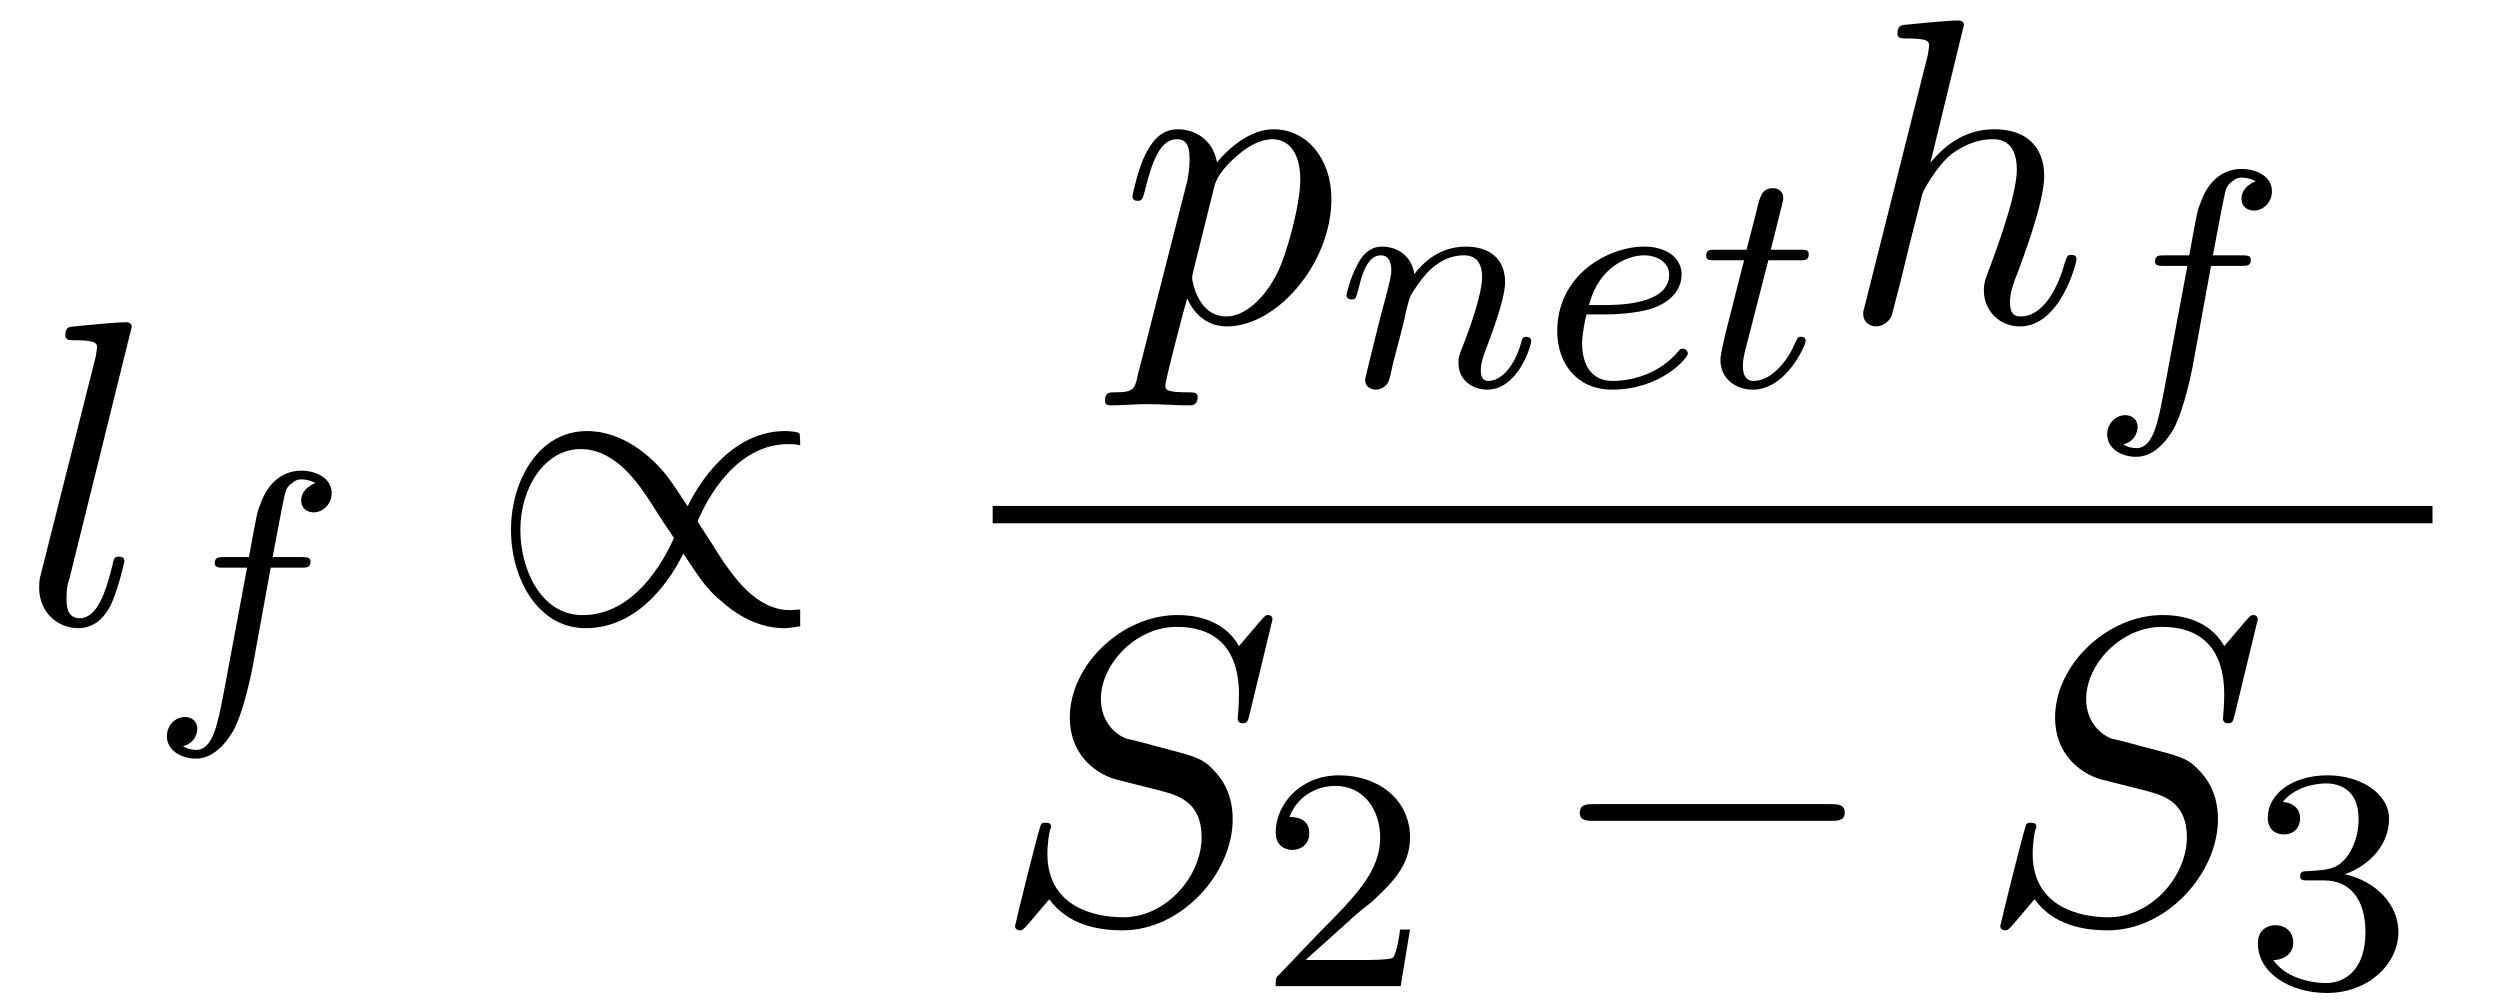
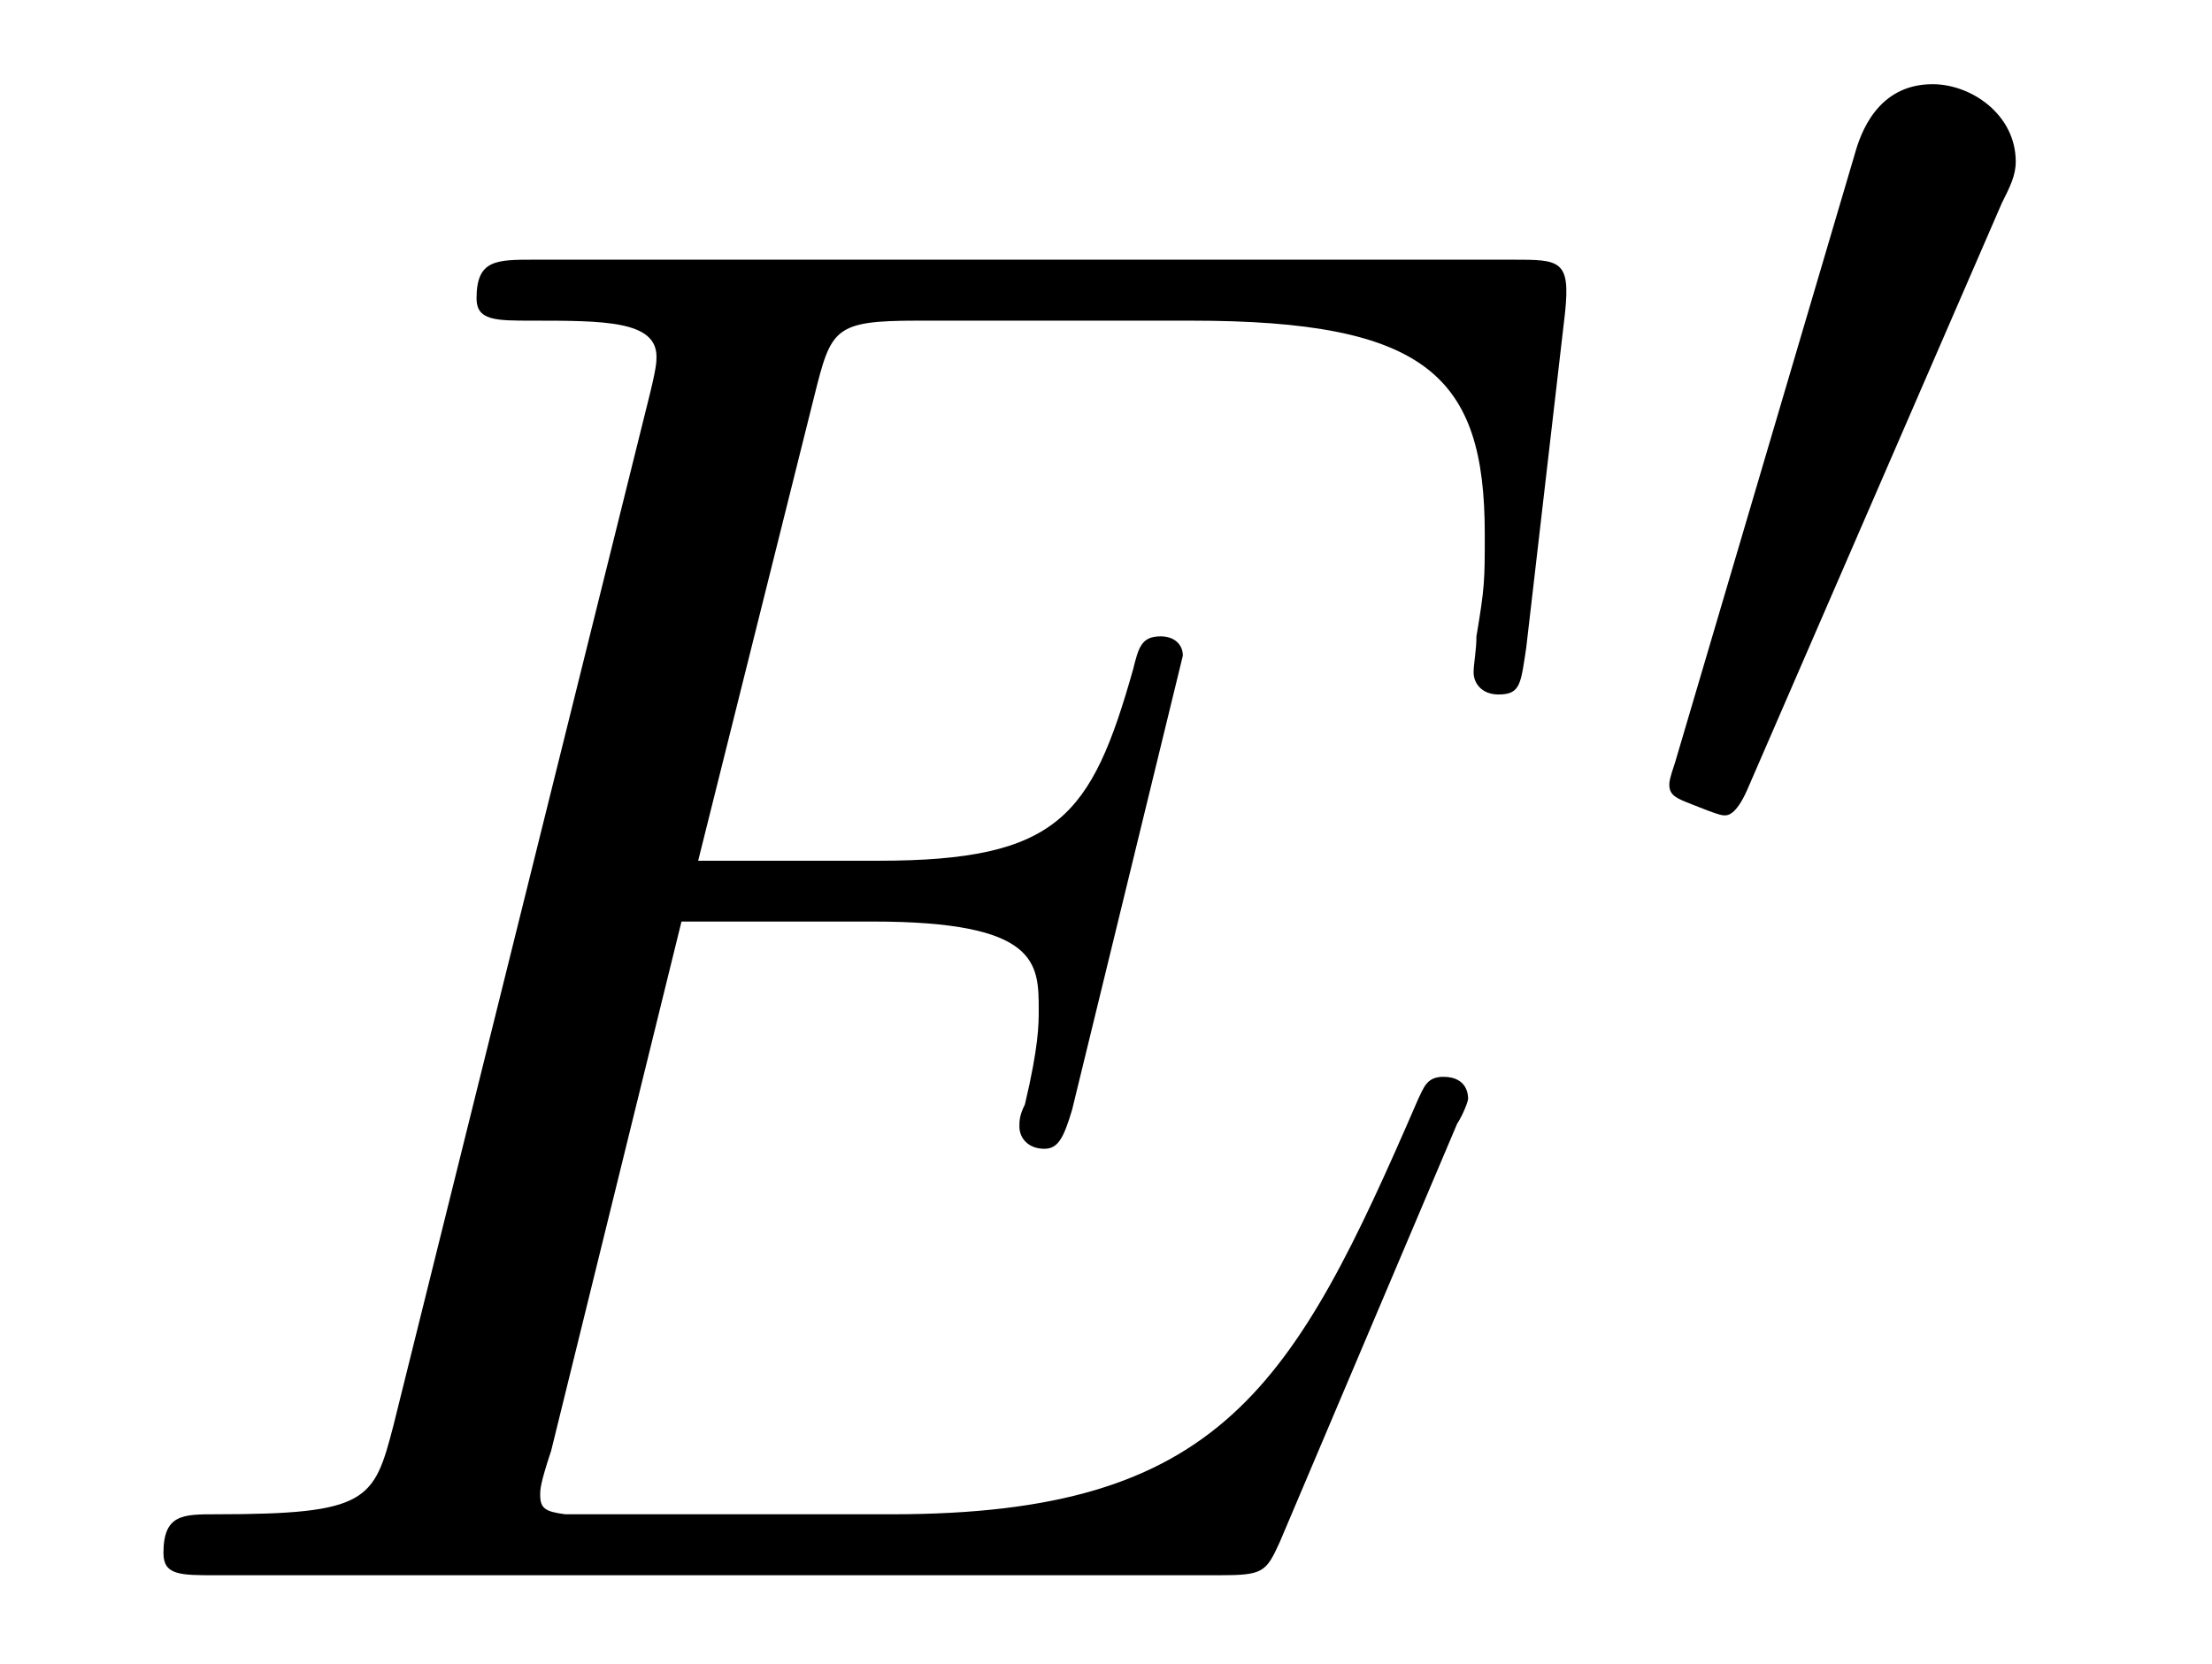
- <svg xmlns="http://www.w3.org/2000/svg" xmlns:xlink="http://www.w3.org/1999/xlink" viewBox="0 0 62.813 25.277" version="1.2">
+ <svg xmlns="http://www.w3.org/2000/svg" xmlns:xlink="http://www.w3.org/1999/xlink" viewBox="0 0 12.477 9.387" version="1.2">
  <defs>
    <g>
      <symbol overflow="visible" id="glyph0-0">
        <path style="stroke:none;" d="" />
      </symbol>
      <symbol overflow="visible" id="glyph0-1">
-         <path style="stroke:none;" d="M 2.812 -7.453 C 2.812 -7.453 2.812 -7.562 2.672 -7.562 C 2.422 -7.562 1.625 -7.484 1.344 -7.453 C 1.25 -7.453 1.141 -7.438 1.141 -7.234 C 1.141 -7.109 1.25 -7.109 1.406 -7.109 C 1.938 -7.109 1.938 -7.016 1.938 -6.922 L 1.906 -6.703 L 0.531 -1.25 C 0.5 -1.141 0.484 -1.062 0.484 -0.891 C 0.484 -0.266 0.953 0.125 1.469 0.125 C 1.828 0.125 2.109 -0.094 2.297 -0.484 C 2.484 -0.906 2.625 -1.531 2.625 -1.562 C 2.625 -1.672 2.516 -1.672 2.484 -1.672 C 2.375 -1.672 2.359 -1.625 2.328 -1.469 C 2.156 -0.766 1.938 -0.125 1.5 -0.125 C 1.172 -0.125 1.172 -0.469 1.172 -0.625 C 1.172 -0.891 1.188 -0.938 1.25 -1.141 Z M 2.812 -7.453 " />
-       </symbol>
-       <symbol overflow="visible" id="glyph0-2">
-         <path style="stroke:none;" d="M 0.484 1.328 C 0.406 1.703 0.375 1.781 -0.094 1.781 C -0.234 1.781 -0.344 1.781 -0.344 1.984 C -0.344 2.078 -0.297 2.109 -0.203 2.109 C 0.094 2.109 0.406 2.078 0.703 2.078 C 1.062 2.078 1.438 2.109 1.781 2.109 C 1.844 2.109 1.984 2.109 1.984 1.891 C 1.984 1.781 1.875 1.781 1.719 1.781 C 1.172 1.781 1.172 1.703 1.172 1.609 C 1.172 1.469 1.641 -0.312 1.719 -0.578 C 1.859 -0.266 2.156 0.125 2.719 0.125 C 3.984 0.125 5.344 -1.469 5.344 -3.078 C 5.344 -4.094 4.719 -4.828 3.891 -4.828 C 3.344 -4.828 2.828 -4.422 2.469 -4 C 2.359 -4.594 1.891 -4.828 1.484 -4.828 C 0.984 -4.828 0.781 -4.391 0.672 -4.203 C 0.484 -3.828 0.344 -3.172 0.344 -3.141 C 0.344 -3.031 0.453 -3.031 0.469 -3.031 C 0.578 -3.031 0.594 -3.047 0.656 -3.281 C 0.844 -4.062 1.062 -4.578 1.453 -4.578 C 1.641 -4.578 1.781 -4.5 1.781 -4.078 C 1.781 -3.828 1.75 -3.703 1.719 -3.516 Z M 2.406 -3.406 C 2.484 -3.703 2.781 -4 2.984 -4.172 C 3.359 -4.5 3.672 -4.578 3.859 -4.578 C 4.297 -4.578 4.562 -4.203 4.562 -3.562 C 4.562 -2.906 4.203 -1.656 4 -1.25 C 3.625 -0.484 3.109 -0.125 2.703 -0.125 C 1.984 -0.125 1.844 -1.031 1.844 -1.094 C 1.844 -1.109 1.844 -1.141 1.875 -1.266 Z M 2.406 -3.406 " />
-       </symbol>
-       <symbol overflow="visible" id="glyph0-3">
-         <path style="stroke:none;" d="M 3.125 -7.453 C 3.125 -7.453 3.125 -7.562 2.984 -7.562 C 2.734 -7.562 1.938 -7.484 1.656 -7.453 C 1.578 -7.453 1.453 -7.438 1.453 -7.234 C 1.453 -7.109 1.547 -7.109 1.719 -7.109 C 2.234 -7.109 2.25 -7.031 2.25 -6.922 L 2.219 -6.703 L 0.641 -0.422 C 0.594 -0.266 0.594 -0.25 0.594 -0.188 C 0.594 0.062 0.812 0.125 0.922 0.125 C 1.094 0.125 1.266 -0.016 1.312 -0.156 L 1.531 -1 L 1.766 -1.969 C 1.828 -2.219 1.891 -2.453 1.953 -2.703 C 1.969 -2.766 2.062 -3.125 2.078 -3.203 C 2.109 -3.297 2.438 -3.906 2.812 -4.203 C 3.047 -4.375 3.391 -4.578 3.859 -4.578 C 4.328 -4.578 4.453 -4.203 4.453 -3.812 C 4.453 -3.234 4.031 -2.047 3.781 -1.375 C 3.688 -1.125 3.625 -1 3.625 -0.781 C 3.625 -0.266 4.016 0.125 4.531 0.125 C 5.547 0.125 5.953 -1.469 5.953 -1.562 C 5.953 -1.672 5.859 -1.672 5.828 -1.672 C 5.719 -1.672 5.719 -1.641 5.656 -1.469 C 5.5 -0.891 5.141 -0.125 4.547 -0.125 C 4.359 -0.125 4.281 -0.234 4.281 -0.484 C 4.281 -0.75 4.391 -1.016 4.484 -1.25 C 4.656 -1.719 5.141 -3.016 5.141 -3.656 C 5.141 -4.359 4.719 -4.828 3.891 -4.828 C 3.203 -4.828 2.688 -4.484 2.281 -3.984 Z M 3.125 -7.453 " />
-       </symbol>
-       <symbol overflow="visible" id="glyph0-4">
-         <path style="stroke:none;" d="M 7.031 -7.578 C 7.031 -7.609 7.016 -7.688 6.922 -7.688 C 6.859 -7.688 6.844 -7.672 6.719 -7.531 L 6.188 -6.906 C 5.906 -7.422 5.344 -7.688 4.641 -7.688 C 3.25 -7.688 1.938 -6.438 1.938 -5.109 C 1.938 -4.234 2.516 -3.734 3.078 -3.562 L 4.25 -3.266 C 4.641 -3.156 5.25 -3 5.25 -2.109 C 5.25 -1.125 4.359 -0.094 3.281 -0.094 C 2.578 -0.094 1.375 -0.344 1.375 -1.688 C 1.375 -1.953 1.422 -2.219 1.438 -2.281 C 1.453 -2.328 1.469 -2.328 1.469 -2.359 C 1.469 -2.469 1.391 -2.469 1.328 -2.469 C 1.281 -2.469 1.25 -2.469 1.219 -2.438 C 1.172 -2.391 0.562 0.094 0.562 0.125 C 0.562 0.203 0.625 0.234 0.688 0.234 C 0.734 0.234 0.75 0.234 0.891 0.078 L 1.422 -0.547 C 1.891 0.094 2.625 0.234 3.266 0.234 C 4.75 0.234 6.031 -1.203 6.031 -2.562 C 6.031 -3.312 5.656 -3.688 5.5 -3.844 C 5.25 -4.094 5.078 -4.141 4.109 -4.391 C 3.875 -4.453 3.484 -4.562 3.375 -4.578 C 3.094 -4.672 2.719 -5 2.719 -5.578 C 2.719 -6.453 3.594 -7.391 4.625 -7.391 C 5.531 -7.391 6.188 -6.922 6.188 -5.688 C 6.188 -5.344 6.156 -5.141 6.156 -5.078 C 6.156 -5.078 6.156 -4.969 6.281 -4.969 C 6.391 -4.969 6.406 -5 6.453 -5.188 Z M 7.031 -7.578 " />
+         <path style="stroke:none;" d="M 7.719 -2.547 C 7.75 -2.594 7.781 -2.672 7.781 -2.688 C 7.781 -2.703 7.781 -2.812 7.641 -2.812 C 7.547 -2.812 7.531 -2.75 7.5 -2.688 C 6.797 -1.062 6.391 -0.344 4.531 -0.344 L 2.938 -0.344 C 2.781 -0.344 2.766 -0.344 2.688 -0.344 C 2.578 -0.359 2.547 -0.375 2.547 -0.453 C 2.547 -0.484 2.547 -0.516 2.609 -0.703 L 3.344 -3.688 L 4.422 -3.688 C 5.359 -3.688 5.359 -3.453 5.359 -3.188 C 5.359 -3.109 5.359 -2.984 5.281 -2.656 C 5.25 -2.594 5.25 -2.562 5.25 -2.531 C 5.25 -2.469 5.297 -2.406 5.391 -2.406 C 5.469 -2.406 5.5 -2.469 5.547 -2.625 L 6.172 -5.188 C 6.172 -5.25 6.125 -5.297 6.047 -5.297 C 5.938 -5.297 5.922 -5.234 5.891 -5.109 C 5.656 -4.281 5.469 -4.031 4.453 -4.031 L 3.438 -4.031 L 4.094 -6.656 C 4.188 -7.031 4.203 -7.078 4.672 -7.078 L 6.219 -7.078 C 7.547 -7.078 7.875 -6.766 7.875 -5.875 C 7.875 -5.609 7.875 -5.578 7.828 -5.297 C 7.828 -5.219 7.812 -5.141 7.812 -5.094 C 7.812 -5.031 7.859 -4.969 7.953 -4.969 C 8.078 -4.969 8.078 -5.031 8.109 -5.234 L 8.328 -7.125 C 8.359 -7.422 8.297 -7.422 8.031 -7.422 L 2.516 -7.422 C 2.297 -7.422 2.188 -7.422 2.188 -7.203 C 2.188 -7.078 2.297 -7.078 2.5 -7.078 C 2.906 -7.078 3.203 -7.078 3.203 -6.875 C 3.203 -6.844 3.203 -6.812 3.156 -6.625 L 1.719 -0.844 C 1.609 -0.422 1.578 -0.344 0.719 -0.344 C 0.531 -0.344 0.422 -0.344 0.422 -0.125 C 0.422 0 0.516 0 0.719 0 L 6.375 0 C 6.625 0 6.641 -0.016 6.719 -0.188 Z M 7.719 -2.547 " />
      </symbol>
      <symbol overflow="visible" id="glyph1-0">
        <path style="stroke:none;" d="" />
      </symbol>
      <symbol overflow="visible" id="glyph1-1">
-         <path style="stroke:none;" d="M 3.047 -3.172 L 3.797 -3.172 C 3.953 -3.172 4.047 -3.172 4.047 -3.328 C 4.047 -3.438 3.938 -3.438 3.812 -3.438 L 3.094 -3.438 C 3.234 -4.156 3.312 -4.609 3.391 -4.969 C 3.422 -5.094 3.438 -5.188 3.562 -5.281 C 3.672 -5.375 3.734 -5.391 3.812 -5.391 C 3.938 -5.391 4.062 -5.359 4.172 -5.297 C 4.125 -5.281 4.078 -5.266 4.047 -5.234 C 3.906 -5.156 3.812 -5.016 3.812 -4.859 C 3.812 -4.672 3.953 -4.562 4.125 -4.562 C 4.359 -4.562 4.578 -4.766 4.578 -5.047 C 4.578 -5.422 4.188 -5.609 3.812 -5.609 C 3.531 -5.609 3.031 -5.484 2.781 -4.75 C 2.703 -4.562 2.703 -4.547 2.5 -3.438 L 1.891 -3.438 C 1.734 -3.438 1.641 -3.438 1.641 -3.281 C 1.641 -3.172 1.75 -3.172 1.875 -3.172 L 2.453 -3.172 L 1.875 -0.078 C 1.719 0.719 1.609 1.406 1.172 1.406 C 1.156 1.406 0.984 1.406 0.844 1.312 C 1.203 1.219 1.203 0.891 1.203 0.875 C 1.203 0.688 1.062 0.578 0.891 0.578 C 0.672 0.578 0.438 0.766 0.438 1.062 C 0.438 1.406 0.781 1.625 1.172 1.625 C 1.672 1.625 2 1.109 2.109 0.922 C 2.391 0.391 2.578 -0.609 2.594 -0.688 Z M 3.047 -3.172 " />
-       </symbol>
-       <symbol overflow="visible" id="glyph1-2">
-         <path style="stroke:none;" d="M 1.594 -1.312 C 1.625 -1.422 1.703 -1.734 1.719 -1.844 C 1.828 -2.281 1.828 -2.281 2.016 -2.547 C 2.281 -2.938 2.656 -3.297 3.188 -3.297 C 3.469 -3.297 3.641 -3.125 3.641 -2.75 C 3.641 -2.312 3.312 -1.406 3.156 -1.016 C 3.047 -0.75 3.047 -0.703 3.047 -0.594 C 3.047 -0.141 3.422 0.078 3.766 0.078 C 4.547 0.078 4.875 -1.031 4.875 -1.141 C 4.875 -1.219 4.812 -1.25 4.75 -1.25 C 4.656 -1.25 4.641 -1.188 4.625 -1.109 C 4.438 -0.453 4.094 -0.141 3.797 -0.141 C 3.672 -0.141 3.609 -0.219 3.609 -0.406 C 3.609 -0.594 3.672 -0.766 3.75 -0.969 C 3.859 -1.266 4.219 -2.188 4.219 -2.625 C 4.219 -3.234 3.797 -3.516 3.234 -3.516 C 2.578 -3.516 2.172 -3.125 1.938 -2.828 C 1.875 -3.266 1.531 -3.516 1.125 -3.516 C 0.844 -3.516 0.641 -3.328 0.516 -3.078 C 0.312 -2.703 0.234 -2.312 0.234 -2.297 C 0.234 -2.219 0.297 -2.188 0.359 -2.188 C 0.469 -2.188 0.469 -2.219 0.531 -2.438 C 0.625 -2.828 0.766 -3.297 1.094 -3.297 C 1.312 -3.297 1.359 -3.094 1.359 -2.922 C 1.359 -2.766 1.312 -2.625 1.25 -2.359 C 1.234 -2.297 1.109 -1.828 1.078 -1.719 L 0.781 -0.516 C 0.75 -0.391 0.703 -0.203 0.703 -0.172 C 0.703 0.016 0.859 0.078 0.969 0.078 C 1.109 0.078 1.234 -0.016 1.281 -0.109 C 1.312 -0.156 1.375 -0.438 1.406 -0.594 Z M 1.594 -1.312 " />
-       </symbol>
-       <symbol overflow="visible" id="glyph1-3">
-         <path style="stroke:none;" d="M 1.609 -1.812 C 1.781 -1.812 2.375 -1.828 2.797 -1.969 C 3.484 -2.219 3.516 -2.688 3.516 -2.812 C 3.516 -3.266 3.094 -3.516 2.578 -3.516 C 1.672 -3.516 0.391 -2.812 0.391 -1.391 C 0.391 -0.578 0.891 0.078 1.766 0.078 C 3 0.078 3.672 -0.719 3.672 -0.828 C 3.672 -0.906 3.594 -0.953 3.547 -0.953 C 3.5 -0.953 3.469 -0.938 3.438 -0.891 C 2.812 -0.141 1.906 -0.141 1.781 -0.141 C 1.188 -0.141 1.016 -0.641 1.016 -1.078 C 1.016 -1.328 1.094 -1.688 1.125 -1.812 Z M 1.188 -2.047 C 1.438 -3.016 2.172 -3.297 2.578 -3.297 C 2.891 -3.297 3.203 -3.125 3.203 -2.812 C 3.203 -2.047 1.891 -2.047 1.547 -2.047 Z M 1.188 -2.047 " />
-       </symbol>
-       <symbol overflow="visible" id="glyph1-4">
-         <path style="stroke:none;" d="M 1.766 -3.172 L 2.547 -3.172 C 2.688 -3.172 2.781 -3.172 2.781 -3.328 C 2.781 -3.438 2.688 -3.438 2.547 -3.438 L 1.828 -3.438 L 2.109 -4.562 C 2.141 -4.688 2.141 -4.719 2.141 -4.734 C 2.141 -4.906 2.016 -4.984 1.875 -4.984 C 1.609 -4.984 1.547 -4.766 1.469 -4.406 L 1.219 -3.438 L 0.453 -3.438 C 0.297 -3.438 0.203 -3.438 0.203 -3.281 C 0.203 -3.172 0.297 -3.172 0.438 -3.172 L 1.156 -3.172 L 0.672 -1.266 C 0.625 -1.062 0.562 -0.781 0.562 -0.672 C 0.562 -0.188 0.953 0.078 1.375 0.078 C 2.219 0.078 2.703 -1.047 2.703 -1.141 C 2.703 -1.234 2.641 -1.25 2.594 -1.25 C 2.5 -1.25 2.5 -1.219 2.438 -1.094 C 2.281 -0.703 1.875 -0.141 1.391 -0.141 C 1.234 -0.141 1.125 -0.25 1.125 -0.516 C 1.125 -0.672 1.156 -0.75 1.172 -0.859 Z M 1.766 -3.172 " />
-       </symbol>
-       <symbol overflow="visible" id="glyph2-0">
-         <path style="stroke:none;" d="" />
-       </symbol>
-       <symbol overflow="visible" id="glyph2-1">
-         <path style="stroke:none;" d="M 7.875 -0.344 C 7.828 -0.344 7.656 -0.328 7.625 -0.328 C 6.766 -0.328 6.188 -1.172 5.812 -1.75 C 5.703 -1.938 5.406 -2.375 5.297 -2.562 C 5.547 -3.156 6.281 -4.5 7.578 -4.5 C 7.656 -4.5 7.75 -4.5 7.875 -4.469 C 7.875 -4.75 7.859 -4.766 7.844 -4.781 C 7.766 -4.812 7.609 -4.828 7.5 -4.828 C 6.125 -4.828 5.312 -3.484 5.047 -2.938 C 4.609 -3.609 4.453 -3.844 4.062 -4.188 C 3.391 -4.766 2.797 -4.828 2.516 -4.828 C 1.312 -4.828 0.609 -3.594 0.609 -2.344 C 0.609 -1.125 1.281 0.125 2.484 0.125 C 3.875 0.125 4.672 -1.203 4.938 -1.75 C 5.375 -1.094 5.531 -0.844 5.938 -0.516 C 6.594 0.062 7.203 0.125 7.469 0.125 C 7.609 0.125 7.781 0.094 7.875 0.078 Z M 4.703 -2.141 C 4.438 -1.547 3.703 -0.203 2.406 -0.203 C 1.359 -0.203 0.844 -1.359 0.844 -2.344 C 0.844 -3.422 1.469 -4.375 2.359 -4.375 C 3.234 -4.375 3.812 -3.516 4.172 -2.953 C 4.281 -2.766 4.578 -2.328 4.703 -2.141 Z M 4.703 -2.141 " />
-       </symbol>
-       <symbol overflow="visible" id="glyph2-2">
-         <path style="stroke:none;" d="M 7.188 -2.516 C 7.375 -2.516 7.562 -2.516 7.562 -2.719 C 7.562 -2.938 7.375 -2.938 7.188 -2.938 L 1.281 -2.938 C 1.094 -2.938 0.906 -2.938 0.906 -2.719 C 0.906 -2.516 1.094 -2.516 1.281 -2.516 Z M 7.188 -2.516 " />
-       </symbol>
-       <symbol overflow="visible" id="glyph3-0">
-         <path style="stroke:none;" d="" />
-       </symbol>
-       <symbol overflow="visible" id="glyph3-1">
-         <path style="stroke:none;" d="M 2.25 -1.625 C 2.375 -1.75 2.703 -2.016 2.844 -2.125 C 3.328 -2.578 3.797 -3.016 3.797 -3.734 C 3.797 -4.688 3 -5.297 2.016 -5.297 C 1.047 -5.297 0.422 -4.578 0.422 -3.859 C 0.422 -3.469 0.734 -3.422 0.844 -3.422 C 1.016 -3.422 1.266 -3.531 1.266 -3.844 C 1.266 -4.25 0.859 -4.25 0.766 -4.25 C 1 -4.844 1.531 -5.031 1.922 -5.031 C 2.656 -5.031 3.047 -4.406 3.047 -3.734 C 3.047 -2.906 2.469 -2.297 1.516 -1.344 L 0.516 -0.297 C 0.422 -0.219 0.422 -0.203 0.422 0 L 3.562 0 L 3.797 -1.422 L 3.547 -1.422 C 3.531 -1.266 3.469 -0.875 3.375 -0.719 C 3.328 -0.656 2.719 -0.656 2.594 -0.656 L 1.172 -0.656 Z M 2.25 -1.625 " />
-       </symbol>
-       <symbol overflow="visible" id="glyph3-2">
-         <path style="stroke:none;" d="M 2.016 -2.656 C 2.641 -2.656 3.047 -2.203 3.047 -1.359 C 3.047 -0.359 2.484 -0.078 2.062 -0.078 C 1.625 -0.078 1.016 -0.234 0.734 -0.656 C 1.031 -0.656 1.234 -0.844 1.234 -1.094 C 1.234 -1.359 1.047 -1.531 0.781 -1.531 C 0.578 -1.531 0.344 -1.406 0.344 -1.078 C 0.344 -0.328 1.156 0.172 2.078 0.172 C 3.125 0.172 3.875 -0.562 3.875 -1.359 C 3.875 -2.031 3.344 -2.625 2.531 -2.812 C 3.156 -3.031 3.641 -3.562 3.641 -4.203 C 3.641 -4.844 2.922 -5.297 2.094 -5.297 C 1.234 -5.297 0.594 -4.844 0.594 -4.234 C 0.594 -3.938 0.781 -3.812 1 -3.812 C 1.25 -3.812 1.406 -3.984 1.406 -4.219 C 1.406 -4.516 1.141 -4.625 0.969 -4.625 C 1.312 -5.062 1.922 -5.094 2.062 -5.094 C 2.266 -5.094 2.875 -5.031 2.875 -4.203 C 2.875 -3.656 2.641 -3.312 2.531 -3.188 C 2.297 -2.938 2.109 -2.922 1.625 -2.891 C 1.469 -2.891 1.406 -2.875 1.406 -2.766 C 1.406 -2.656 1.484 -2.656 1.625 -2.656 Z M 2.016 -2.656 " />
+         <path style="stroke:none;" d="M 2.109 -3.781 C 2.156 -3.875 2.188 -3.938 2.188 -4.016 C 2.188 -4.281 1.938 -4.453 1.719 -4.453 C 1.406 -4.453 1.312 -4.172 1.281 -4.062 L 0.266 -0.625 C 0.234 -0.531 0.234 -0.516 0.234 -0.5 C 0.234 -0.438 0.281 -0.422 0.359 -0.391 C 0.516 -0.328 0.531 -0.328 0.547 -0.328 C 0.562 -0.328 0.609 -0.328 0.672 -0.469 Z M 2.109 -3.781 " />
      </symbol>
    </g>
  </defs>
  <g id="surface1">
    <g style="fill:rgb(0%,0%,0%);fill-opacity:1;">
-       <use xlink:href="#glyph0-1" x="0.5" y="15.658" />
+       <use xlink:href="#glyph0-1" x="0.5" y="8.887" />
    </g>
    <g style="fill:rgb(0%,0%,0%);fill-opacity:1;">
-       <use xlink:href="#glyph1-1" x="3.755" y="17.435" />
-     </g>
-     <g style="fill:rgb(0%,0%,0%);fill-opacity:1;">
-       <use xlink:href="#glyph2-1" x="12.23" y="15.658" />
-     </g>
-     <g style="fill:rgb(0%,0%,0%);fill-opacity:1;">
-       <use xlink:href="#glyph0-2" x="28.108" y="8.076" />
-     </g>
-     <g style="fill:rgb(0%,0%,0%);fill-opacity:1;">
-       <use xlink:href="#glyph1-2" x="33.597" y="9.712" />
-       <use xlink:href="#glyph1-3" x="38.735" y="9.712" />
-       <use xlink:href="#glyph1-4" x="42.664" y="9.712" />
-     </g>
-     <g style="fill:rgb(0%,0%,0%);fill-opacity:1;">
-       <use xlink:href="#glyph0-3" x="46.22" y="8.076" />
-     </g>
-     <g style="fill:rgb(0%,0%,0%);fill-opacity:1;">
-       <use xlink:href="#glyph1-1" x="52.505" y="9.853" />
-     </g>
-     <path style="fill:none;stroke-width:0.436;stroke-linecap:butt;stroke-linejoin:miter;stroke:rgb(0%,0%,0%);stroke-opacity:1;stroke-miterlimit:10;" d="M 0 0 L 36.176 0 " transform="matrix(1,0,0,-1,24.941,12.93)" />
-     <g style="fill:rgb(0%,0%,0%);fill-opacity:1;">
-       <use xlink:href="#glyph0-4" x="24.941" y="23.141" />
-     </g>
-     <g style="fill:rgb(0%,0%,0%);fill-opacity:1;">
-       <use xlink:href="#glyph3-1" x="31.63" y="24.777" />
-     </g>
-     <g style="fill:rgb(0%,0%,0%);fill-opacity:1;">
-       <use xlink:href="#glyph2-2" x="38.787" y="23.141" />
-     </g>
-     <g style="fill:rgb(0%,0%,0%);fill-opacity:1;">
-       <use xlink:href="#glyph0-4" x="49.696" y="23.141" />
-     </g>
-     <g style="fill:rgb(0%,0%,0%);fill-opacity:1;">
-       <use xlink:href="#glyph3-2" x="56.385" y="24.777" />
+       <use xlink:href="#glyph1-1" x="9.182" y="4.928" />
    </g>
  </g>
</svg>
